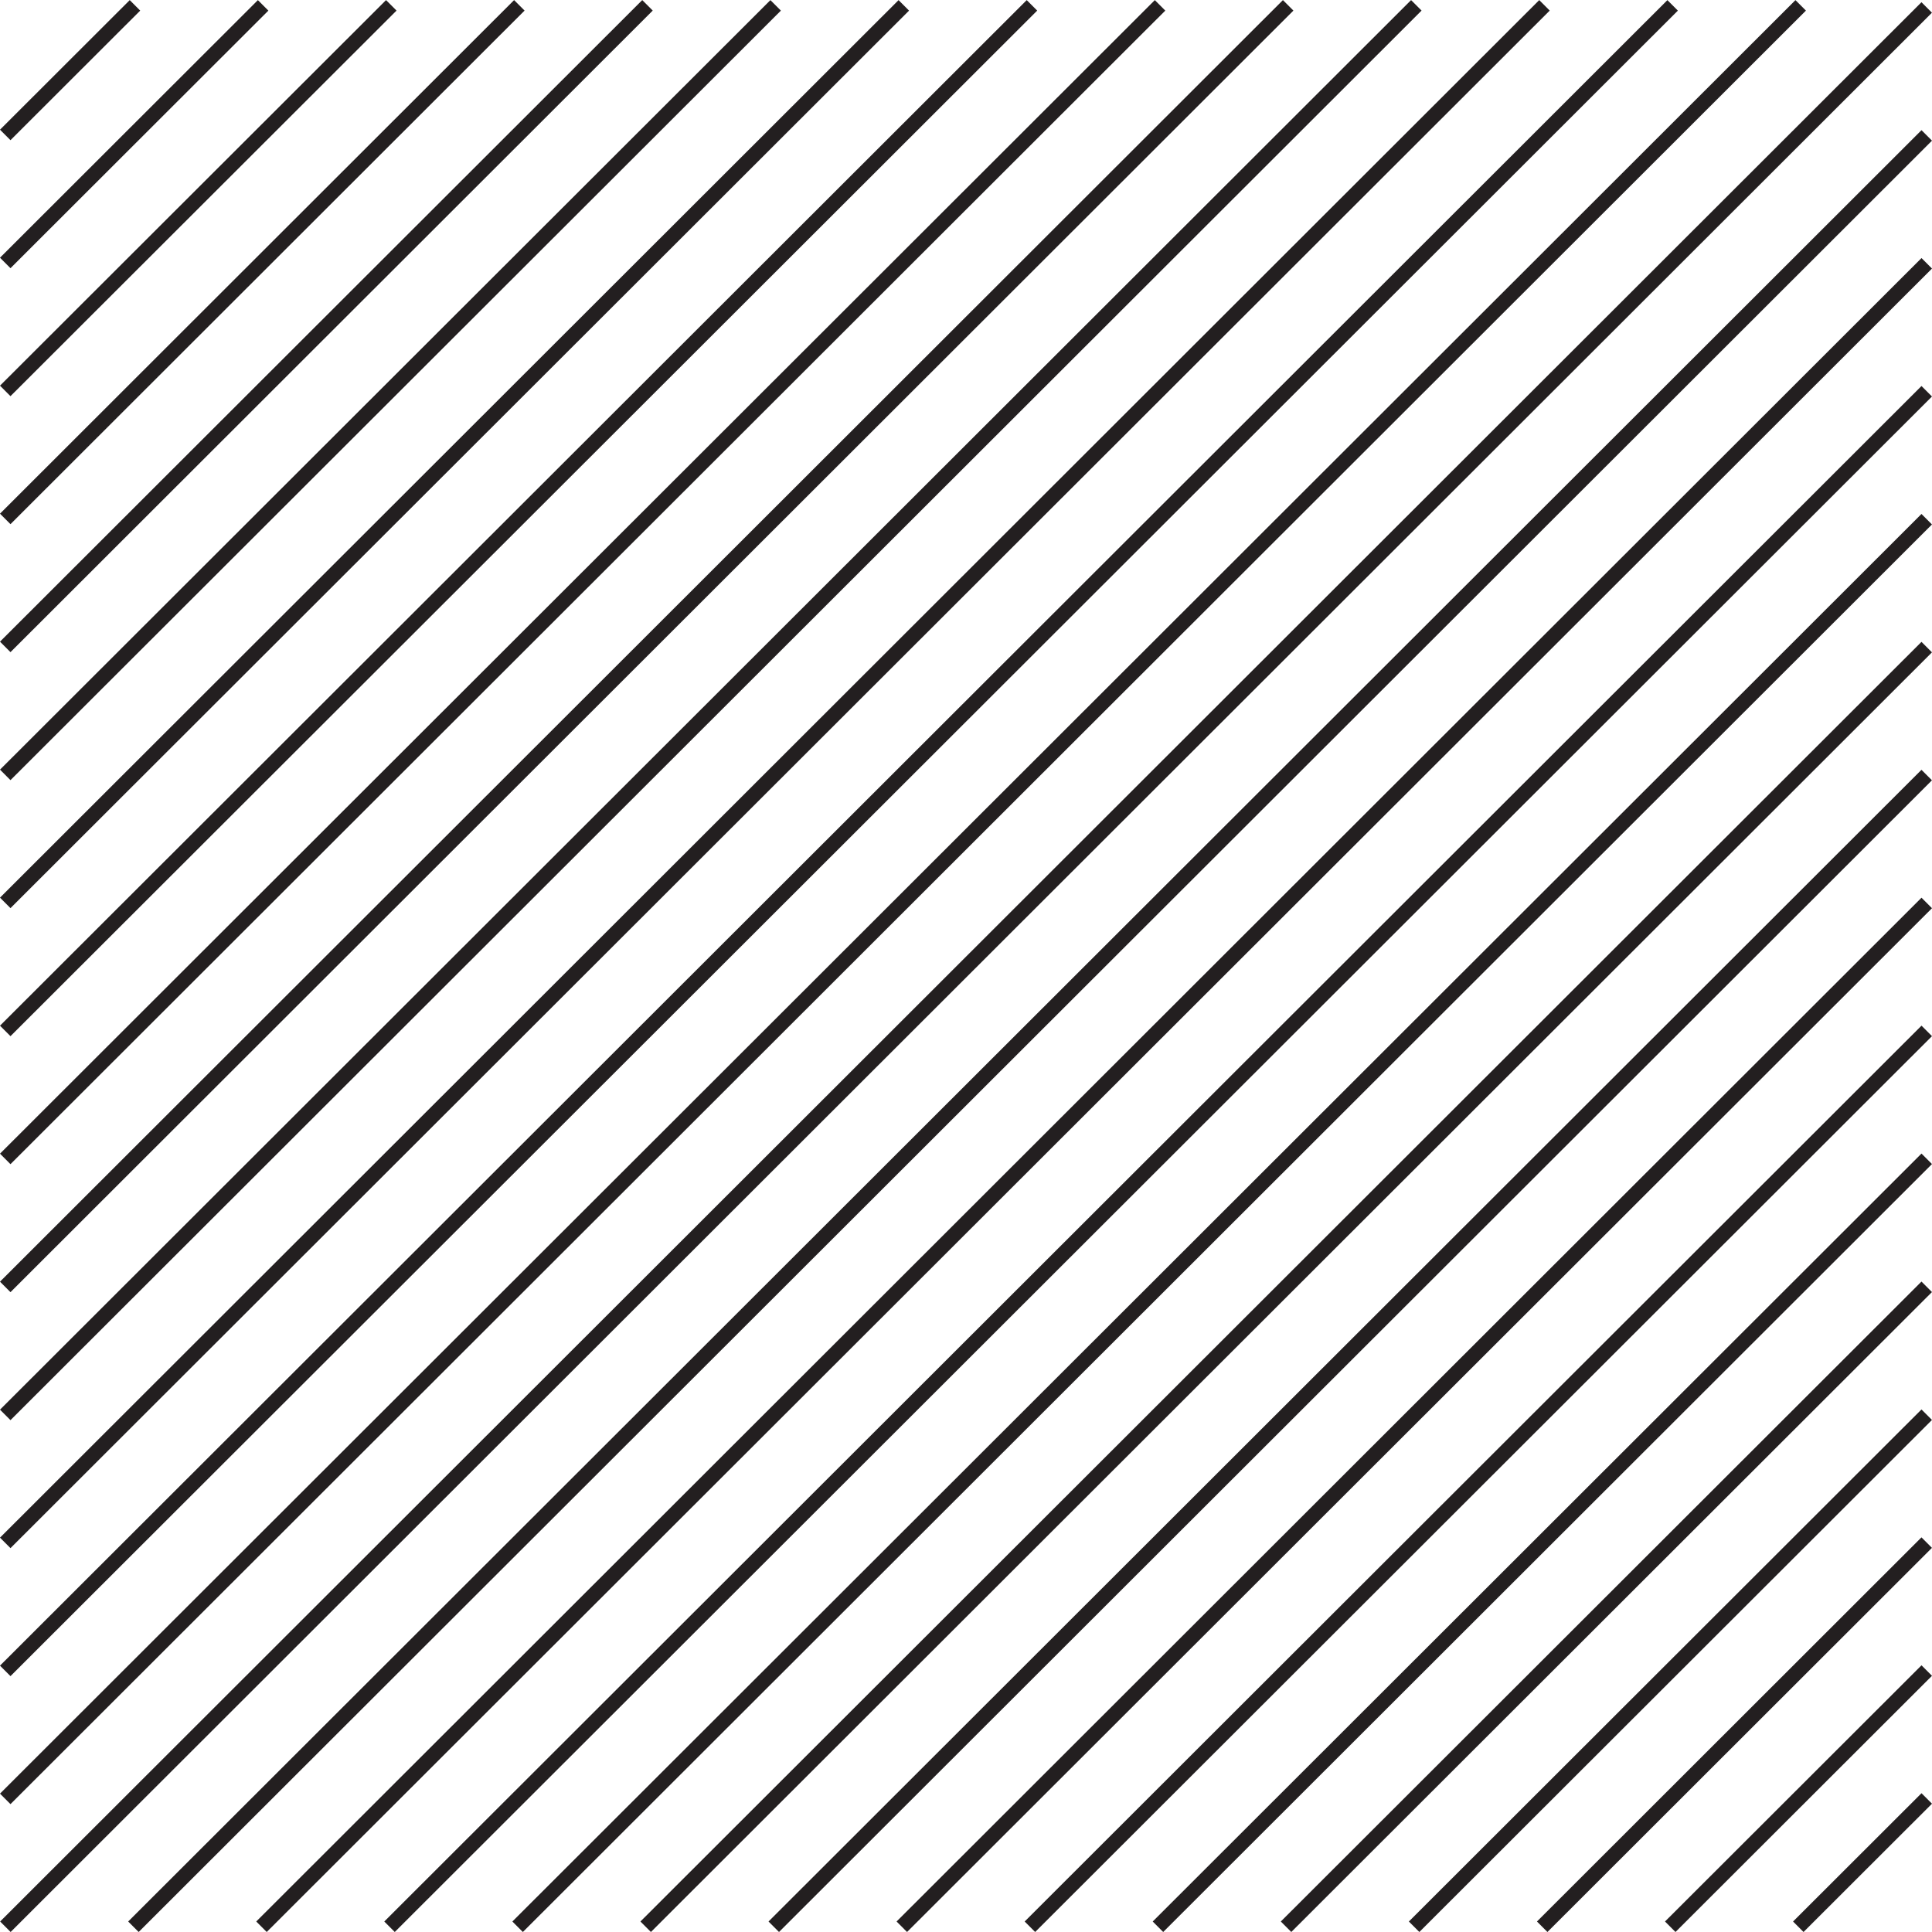
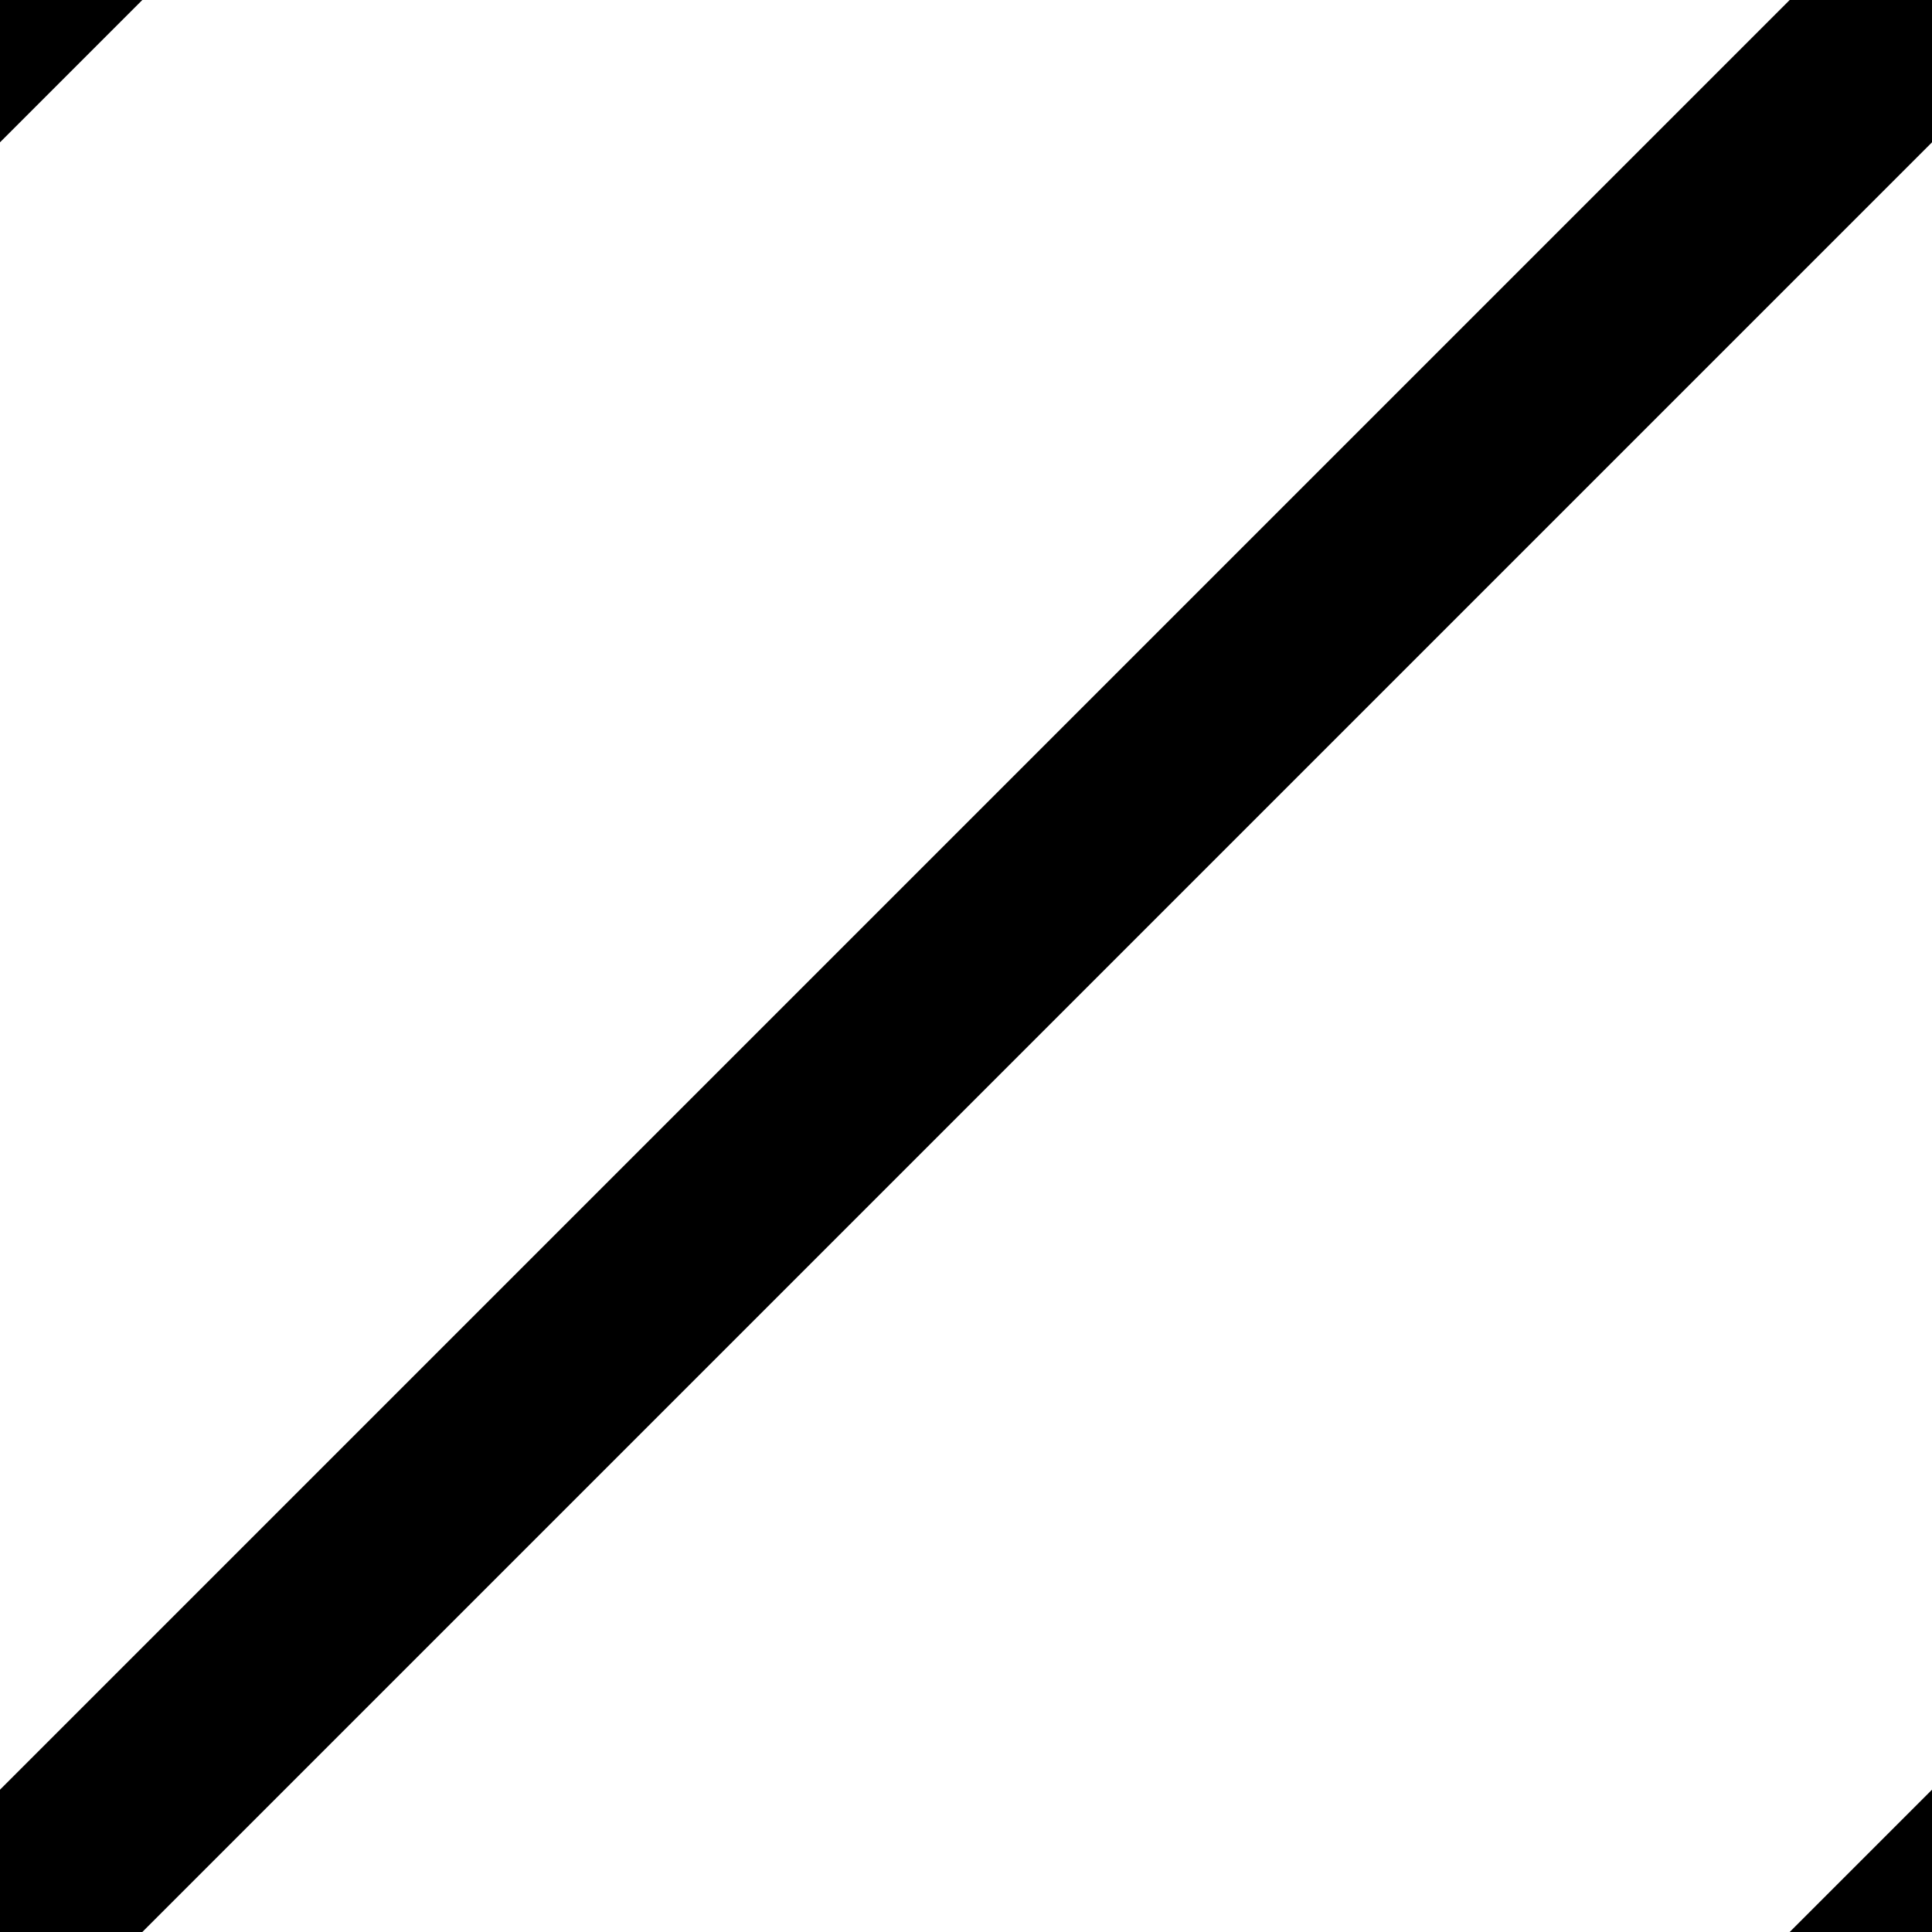
- <svg xmlns="http://www.w3.org/2000/svg" width="64" height="64" viewBox="0 0 64 64" id="svg72533" version="1.1">
-   <defs id="defs72535" />
-   <g id="layer1" transform="translate(-217.4683,-334.0007)">
-     <g id="g73201" transform="matrix(1.637845,0,0,1.637745,-138.9351,-253.1909)">
-       <g id="g71079" transform="translate(217.7139,397.5086)">
-         <path id="path71081" style="fill:none;stroke:#231f20;stroke-width:0.3;stroke-linecap:butt;stroke-linejoin:miter;stroke-miterlimit:4;stroke-dasharray:none;stroke-opacity:1" d="M 0,0 38.86,-38.821" />
-       </g>
-       <g id="g71083" transform="translate(220.3037,397.5086)">
-         <path id="path71085" style="fill:none;stroke:#231f20;stroke-width:0.3;stroke-linecap:butt;stroke-linejoin:miter;stroke-miterlimit:4;stroke-dasharray:none;stroke-opacity:1" d="M 0,0 36.271,-36.233" />
-       </g>
-       <g id="g71087" transform="translate(222.8936,397.5086)">
-         <path id="path71089" style="fill:none;stroke:#231f20;stroke-width:0.3;stroke-linecap:butt;stroke-linejoin:miter;stroke-miterlimit:4;stroke-dasharray:none;stroke-opacity:1" d="M 0,0 33.681,-33.646" />
-       </g>
-       <g id="g71091" transform="translate(225.4834,397.5086)">
-         <path id="path71093" style="fill:none;stroke:#231f20;stroke-width:0.3;stroke-linecap:butt;stroke-linejoin:miter;stroke-miterlimit:4;stroke-dasharray:none;stroke-opacity:1" d="M 0,0 31.091,-31.058" />
-       </g>
-       <g id="g71095" transform="translate(228.0742,397.5086)">
-         <path id="path71097" style="fill:none;stroke:#231f20;stroke-width:0.3;stroke-linecap:butt;stroke-linejoin:miter;stroke-miterlimit:4;stroke-dasharray:none;stroke-opacity:1" d="M 0,0 28.5,-28.47" />
-       </g>
-       <g id="g71099" transform="translate(230.6641,397.5086)">
-         <path id="path71101" style="fill:none;stroke:#231f20;stroke-width:0.3;stroke-linecap:butt;stroke-linejoin:miter;stroke-miterlimit:4;stroke-dasharray:none;stroke-opacity:1" d="M 0,0 25.91,-25.883" />
-       </g>
-       <g id="g71103" transform="translate(233.2549,397.5086)">
-         <path id="path71105" style="fill:none;stroke:#231f20;stroke-width:0.3;stroke-linecap:butt;stroke-linejoin:miter;stroke-miterlimit:4;stroke-dasharray:none;stroke-opacity:1" d="M 0,0 23.319,-23.295" />
-       </g>
-       <g id="g71107" transform="translate(235.8447,397.5086)">
-         <path id="path71109" style="fill:none;stroke:#231f20;stroke-width:0.3;stroke-linecap:butt;stroke-linejoin:miter;stroke-miterlimit:4;stroke-dasharray:none;stroke-opacity:1" d="M 0,0 20.73,-20.708" />
-       </g>
-       <g id="g71111" transform="translate(238.4356,397.5086)">
-         <path id="path71113" style="fill:none;stroke:#231f20;stroke-width:0.3;stroke-linecap:butt;stroke-linejoin:miter;stroke-miterlimit:4;stroke-dasharray:none;stroke-opacity:1" d="M 0,0 18.139,-18.12" />
-       </g>
-       <g id="g71115" transform="translate(241.0254,397.5086)">
-         <path id="path71117" style="fill:none;stroke:#231f20;stroke-width:0.3;stroke-linecap:butt;stroke-linejoin:miter;stroke-miterlimit:4;stroke-dasharray:none;stroke-opacity:1" d="M 0,0 15.549,-15.533" />
-       </g>
-       <g id="g71119" transform="translate(243.6162,397.5086)">
-         <path id="path71121" style="fill:none;stroke:#231f20;stroke-width:0.3;stroke-linecap:butt;stroke-linejoin:miter;stroke-miterlimit:4;stroke-dasharray:none;stroke-opacity:1" d="M 0,0 12.958,-12.944" />
-       </g>
-       <g id="g71123" transform="translate(246.2061,397.5086)">
-         <path id="path71125" style="fill:none;stroke:#231f20;stroke-width:0.3;stroke-linecap:butt;stroke-linejoin:miter;stroke-miterlimit:4;stroke-dasharray:none;stroke-opacity:1" d="M 0,0 10.368,-10.357" />
-       </g>
-       <g id="g71127" transform="translate(248.7969,397.5086)">
-         <path id="path71129" style="fill:none;stroke:#231f20;stroke-width:0.3;stroke-linecap:butt;stroke-linejoin:miter;stroke-miterlimit:4;stroke-dasharray:none;stroke-opacity:1" d="M 0,0 7.777,-7.77" />
-       </g>
-       <g id="g71131" transform="translate(251.3867,397.5086)">
-         <path id="path71133" style="fill:none;stroke:#231f20;stroke-width:0.3;stroke-linecap:butt;stroke-linejoin:miter;stroke-miterlimit:4;stroke-dasharray:none;stroke-opacity:1" d="M 0,0 5.188,-5.182" />
-       </g>
-       <g id="g71135" transform="translate(253.9766,397.5086)">
-         <path id="path71137" style="fill:none;stroke:#231f20;stroke-width:0.3;stroke-linecap:butt;stroke-linejoin:miter;stroke-miterlimit:4;stroke-dasharray:none;stroke-opacity:1" d="M 0,0 2.598,-2.595" />
-       </g>
-       <g id="g71139" transform="translate(217.711,394.9222)">
-         <path id="path71141" style="fill:none;stroke:#231f20;stroke-width:0.3;stroke-linecap:butt;stroke-linejoin:miter;stroke-miterlimit:4;stroke-dasharray:none;stroke-opacity:1" d="M 0,0 36.314,-36.277" />
-       </g>
-       <g id="g71143" transform="translate(217.711,392.3333)">
-         <path id="path71145" style="fill:none;stroke:#231f20;stroke-width:0.3;stroke-linecap:butt;stroke-linejoin:miter;stroke-miterlimit:4;stroke-dasharray:none;stroke-opacity:1" d="M 0,0 33.724,-33.688" />
-       </g>
-       <g id="g71147" transform="translate(217.711,389.7445)">
-         <path id="path71149" style="fill:none;stroke:#231f20;stroke-width:0.3;stroke-linecap:butt;stroke-linejoin:miter;stroke-miterlimit:4;stroke-dasharray:none;stroke-opacity:1" d="M 0,0 31.132,-31.1" />
-       </g>
-       <g id="g71151" transform="translate(217.711,387.1556)">
-         <path id="path71153" style="fill:none;stroke:#231f20;stroke-width:0.3;stroke-linecap:butt;stroke-linejoin:miter;stroke-miterlimit:4;stroke-dasharray:none;stroke-opacity:1" d="M 0,0 28.54,-28.511" />
-       </g>
-       <g id="g71155" transform="translate(217.711,384.5667)">
-         <path id="path71157" style="fill:none;stroke:#231f20;stroke-width:0.3;stroke-linecap:butt;stroke-linejoin:miter;stroke-miterlimit:4;stroke-dasharray:none;stroke-opacity:1" d="M 0,0 25.948,-25.922" />
-       </g>
-       <g id="g71159" transform="translate(217.711,381.9779)">
-         <path id="path71161" style="fill:none;stroke:#231f20;stroke-width:0.3;stroke-linecap:butt;stroke-linejoin:miter;stroke-miterlimit:4;stroke-dasharray:none;stroke-opacity:1" d="M 0,0 23.357,-23.333" />
-       </g>
-       <g id="g71163" transform="translate(217.711,379.389)">
-         <path id="path71165" style="fill:none;stroke:#231f20;stroke-width:0.3;stroke-linecap:butt;stroke-linejoin:miter;stroke-miterlimit:4;stroke-dasharray:none;stroke-opacity:1" d="M 0,0 20.766,-20.744" />
-       </g>
-       <g id="g71167" transform="translate(217.711,376.7992)">
-         <path id="path71169" style="fill:none;stroke:#231f20;stroke-width:0.3;stroke-linecap:butt;stroke-linejoin:miter;stroke-miterlimit:4;stroke-dasharray:none;stroke-opacity:1" d="M 0,0 18.174,-18.154" />
-       </g>
-       <g id="g71171" transform="translate(217.711,374.2103)">
-         <path id="path71173" style="fill:none;stroke:#231f20;stroke-width:0.3;stroke-linecap:butt;stroke-linejoin:miter;stroke-miterlimit:4;stroke-dasharray:none;stroke-opacity:1" d="M 0,0 15.582,-15.565" />
-       </g>
-       <g id="g71175" transform="translate(217.711,371.6214)">
-         <path id="path71177" style="fill:none;stroke:#231f20;stroke-width:0.3;stroke-linecap:butt;stroke-linejoin:miter;stroke-miterlimit:4;stroke-dasharray:none;stroke-opacity:1" d="M 0,0 12.99,-12.977" />
-       </g>
-       <g id="g71179" transform="translate(217.711,369.0326)">
-         <path id="path71181" style="fill:none;stroke:#231f20;stroke-width:0.3;stroke-linecap:butt;stroke-linejoin:miter;stroke-miterlimit:4;stroke-dasharray:none;stroke-opacity:1" d="M 0,0 10.398,-10.388" />
-       </g>
-       <g id="g71183" transform="translate(217.711,366.4437)">
-         <path id="path71185" style="fill:none;stroke:#231f20;stroke-width:0.3;stroke-linecap:butt;stroke-linejoin:miter;stroke-miterlimit:4;stroke-dasharray:none;stroke-opacity:1" d="M 0,0 7.808,-7.799" />
-       </g>
-       <g id="g71187" transform="translate(217.711,363.8553)">
-         <path id="path71189" style="fill:none;stroke:#231f20;stroke-width:0.3;stroke-linecap:butt;stroke-linejoin:miter;stroke-miterlimit:4;stroke-dasharray:none;stroke-opacity:1" d="M 0,0 5.216,-5.21" />
-       </g>
-       <g id="g71191" transform="translate(217.711,361.266)">
-         <path id="path71193" style="fill:none;stroke:#231f20;stroke-width:0.3;stroke-linecap:butt;stroke-linejoin:miter;stroke-miterlimit:4;stroke-dasharray:none;stroke-opacity:1" d="M 0,0 2.624,-2.621" />
-       </g>
-     </g>
-   </g>
+ <svg xmlns="http://www.w3.org/2000/svg" width="4.8" height="4.8">
+   <path d="M0 4.8L4.8 0m-6 1.2l2.4-2.4M3.6 6L6 3.6" stroke-width=".5" stroke="#000" stroke-linecap="square" />
</svg>
